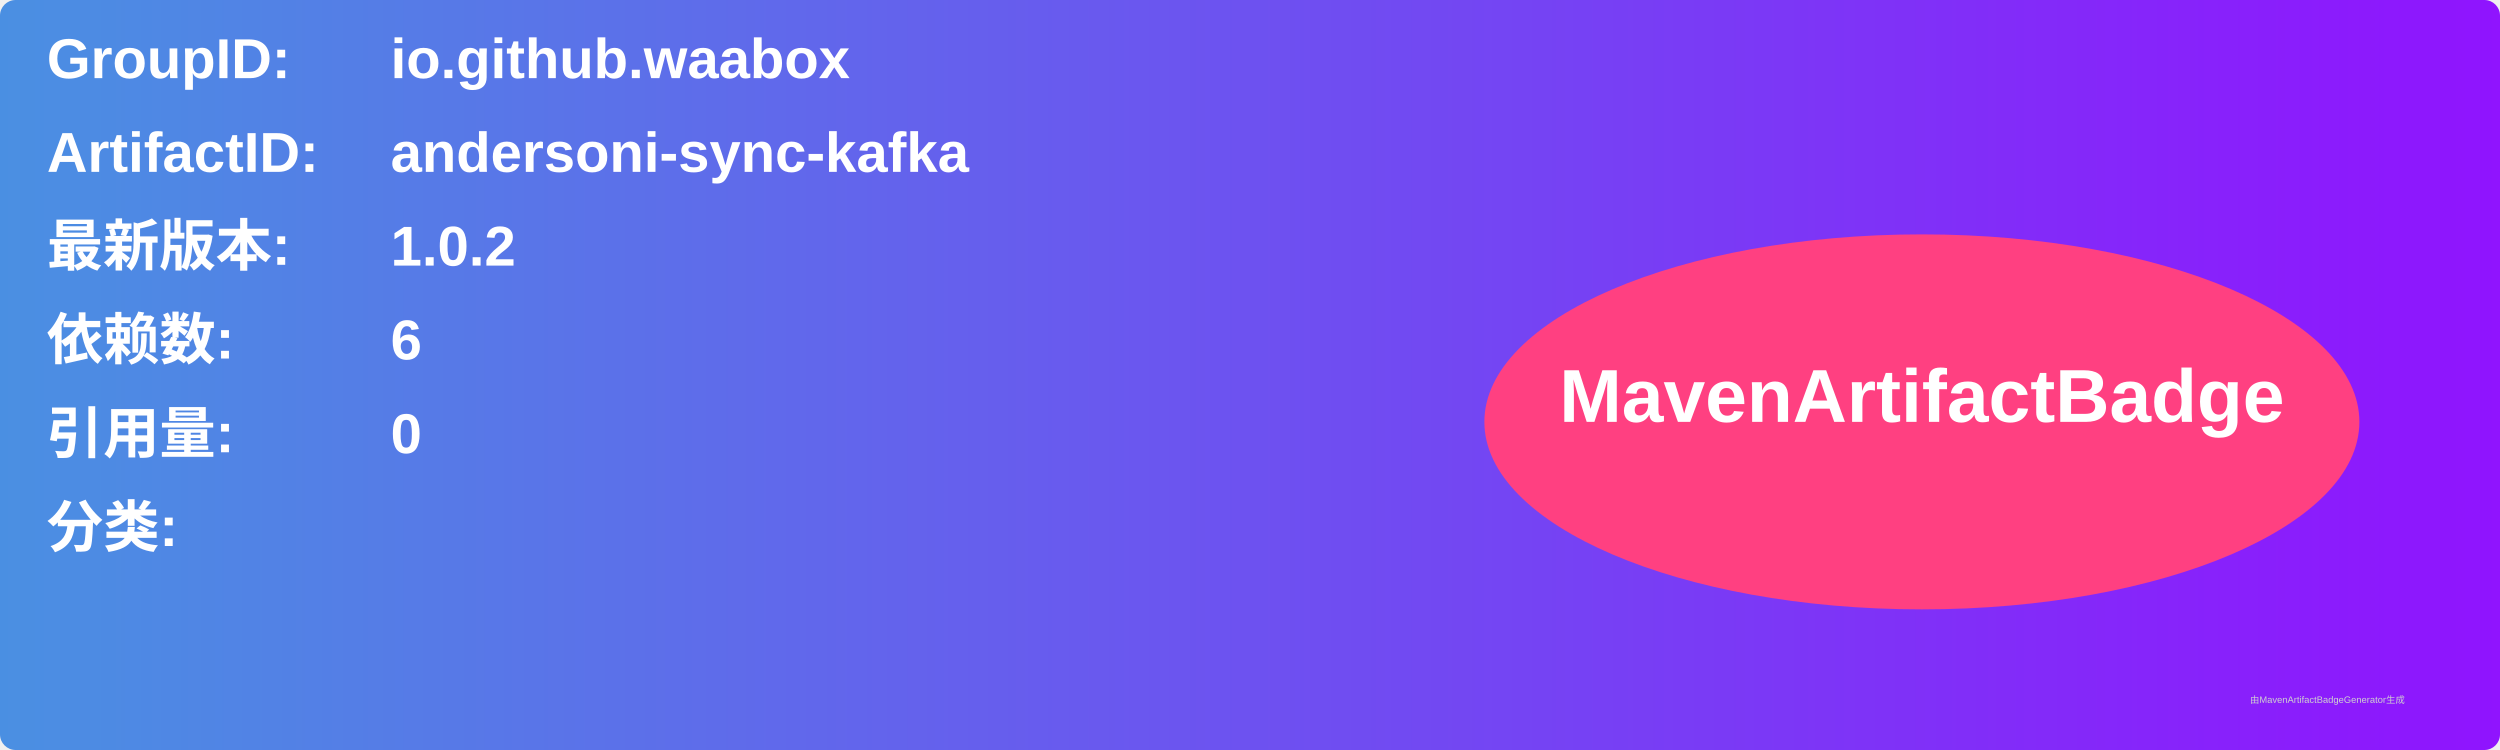
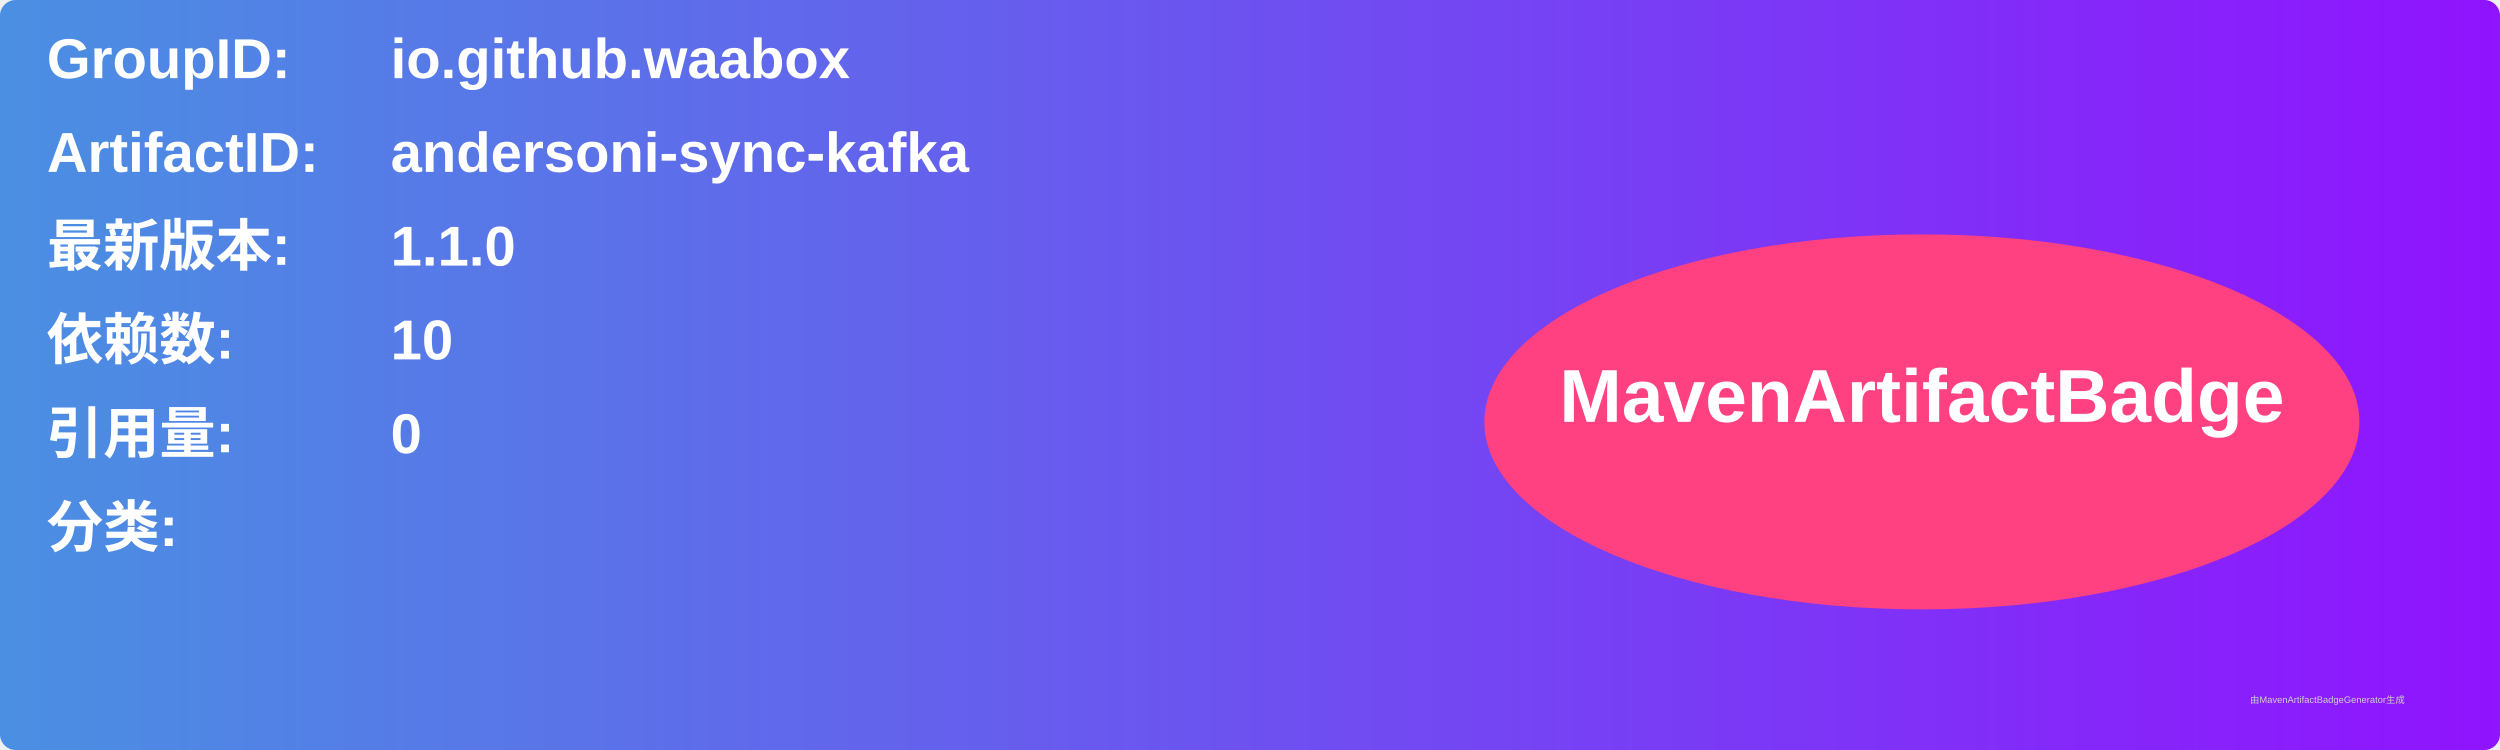
<svg xmlns="http://www.w3.org/2000/svg" width="800" height="240" viewBox="0 0 800 240">
  <linearGradient id="grad" x1="0%" y1="0%" x2="100%" y2="0%">
    <stop offset="0%" stop-color="#4a90e2" />
    <stop offset="100%" stop-color="#9013fe" />
  </linearGradient>
  <rect width="100%" height="100%" rx="5" ry="5" fill="url(#grad)" />
  <g transform="translate(15, 15)">
    <text x="0" y="10" font-family="Arial" font-size="18" fill="white" font-weight="bold" width="260">GroupID:</text>
    <text x="110" y="10" font-family="Arial" font-size="18" fill="white" font-weight="bold" width="460">io.github.waabox</text>
    <text x="0" y="40" font-family="Arial" font-size="18" fill="white" font-weight="bold" width="260">ArtifactID:</text>
    <text x="110" y="40" font-family="Arial" font-size="18" fill="white" font-weight="bold" width="460">andersoni-sync-kafka</text>
    <text x="0" y="70" font-family="Arial" font-size="18" fill="white" font-weight="bold">最新版本:</text>
    <text x="110" y="70" font-family="Arial" font-size="18" fill="white" font-weight="bold">
-       <tspan font-weight="bold">1.0.2</tspan>
+       <tspan font-weight="bold">1.1.0</tspan>
    </text>
    <text x="0" y="100" font-family="Arial" font-size="18" fill="white" font-weight="bold">依赖数: </text>
    <text x="110" y="100" font-family="Arial" font-size="18" fill="white">
-       <tspan font-weight="bold">6</tspan>
+       <tspan font-weight="bold">10</tspan>
    </text>
    <text x="0" y="130" font-family="Arial" font-size="18" fill="white" font-weight="bold">引用量: </text>
    <text x="110" y="130" font-family="Arial" font-size="18" fill="white">
      <tspan font-weight="bold">0</tspan>
    </text>
    <text x="0" y="160" font-family="Arial" font-size="18" fill="white" font-weight="bold">分类:</text>
    <text x="10" y="190" font-family="Arial" font-size="10" fill="white">
      <tspan font-weight="bold" />
    </text>
    <ellipse cx="600" cy="120" rx="140" ry="60" fill="#ff4081" />
    <text x="600" y="120" text-anchor="middle" font-family="Arial" font-size="24" fill="white" font-weight="bold">MavenArtifactBadge</text>
  </g>
  <text x="720" y="225" font-family="Arial" font-size="3" fill="#d0d0d0">由MavenArtifactBadgeGenerator生成</text>
</svg>
